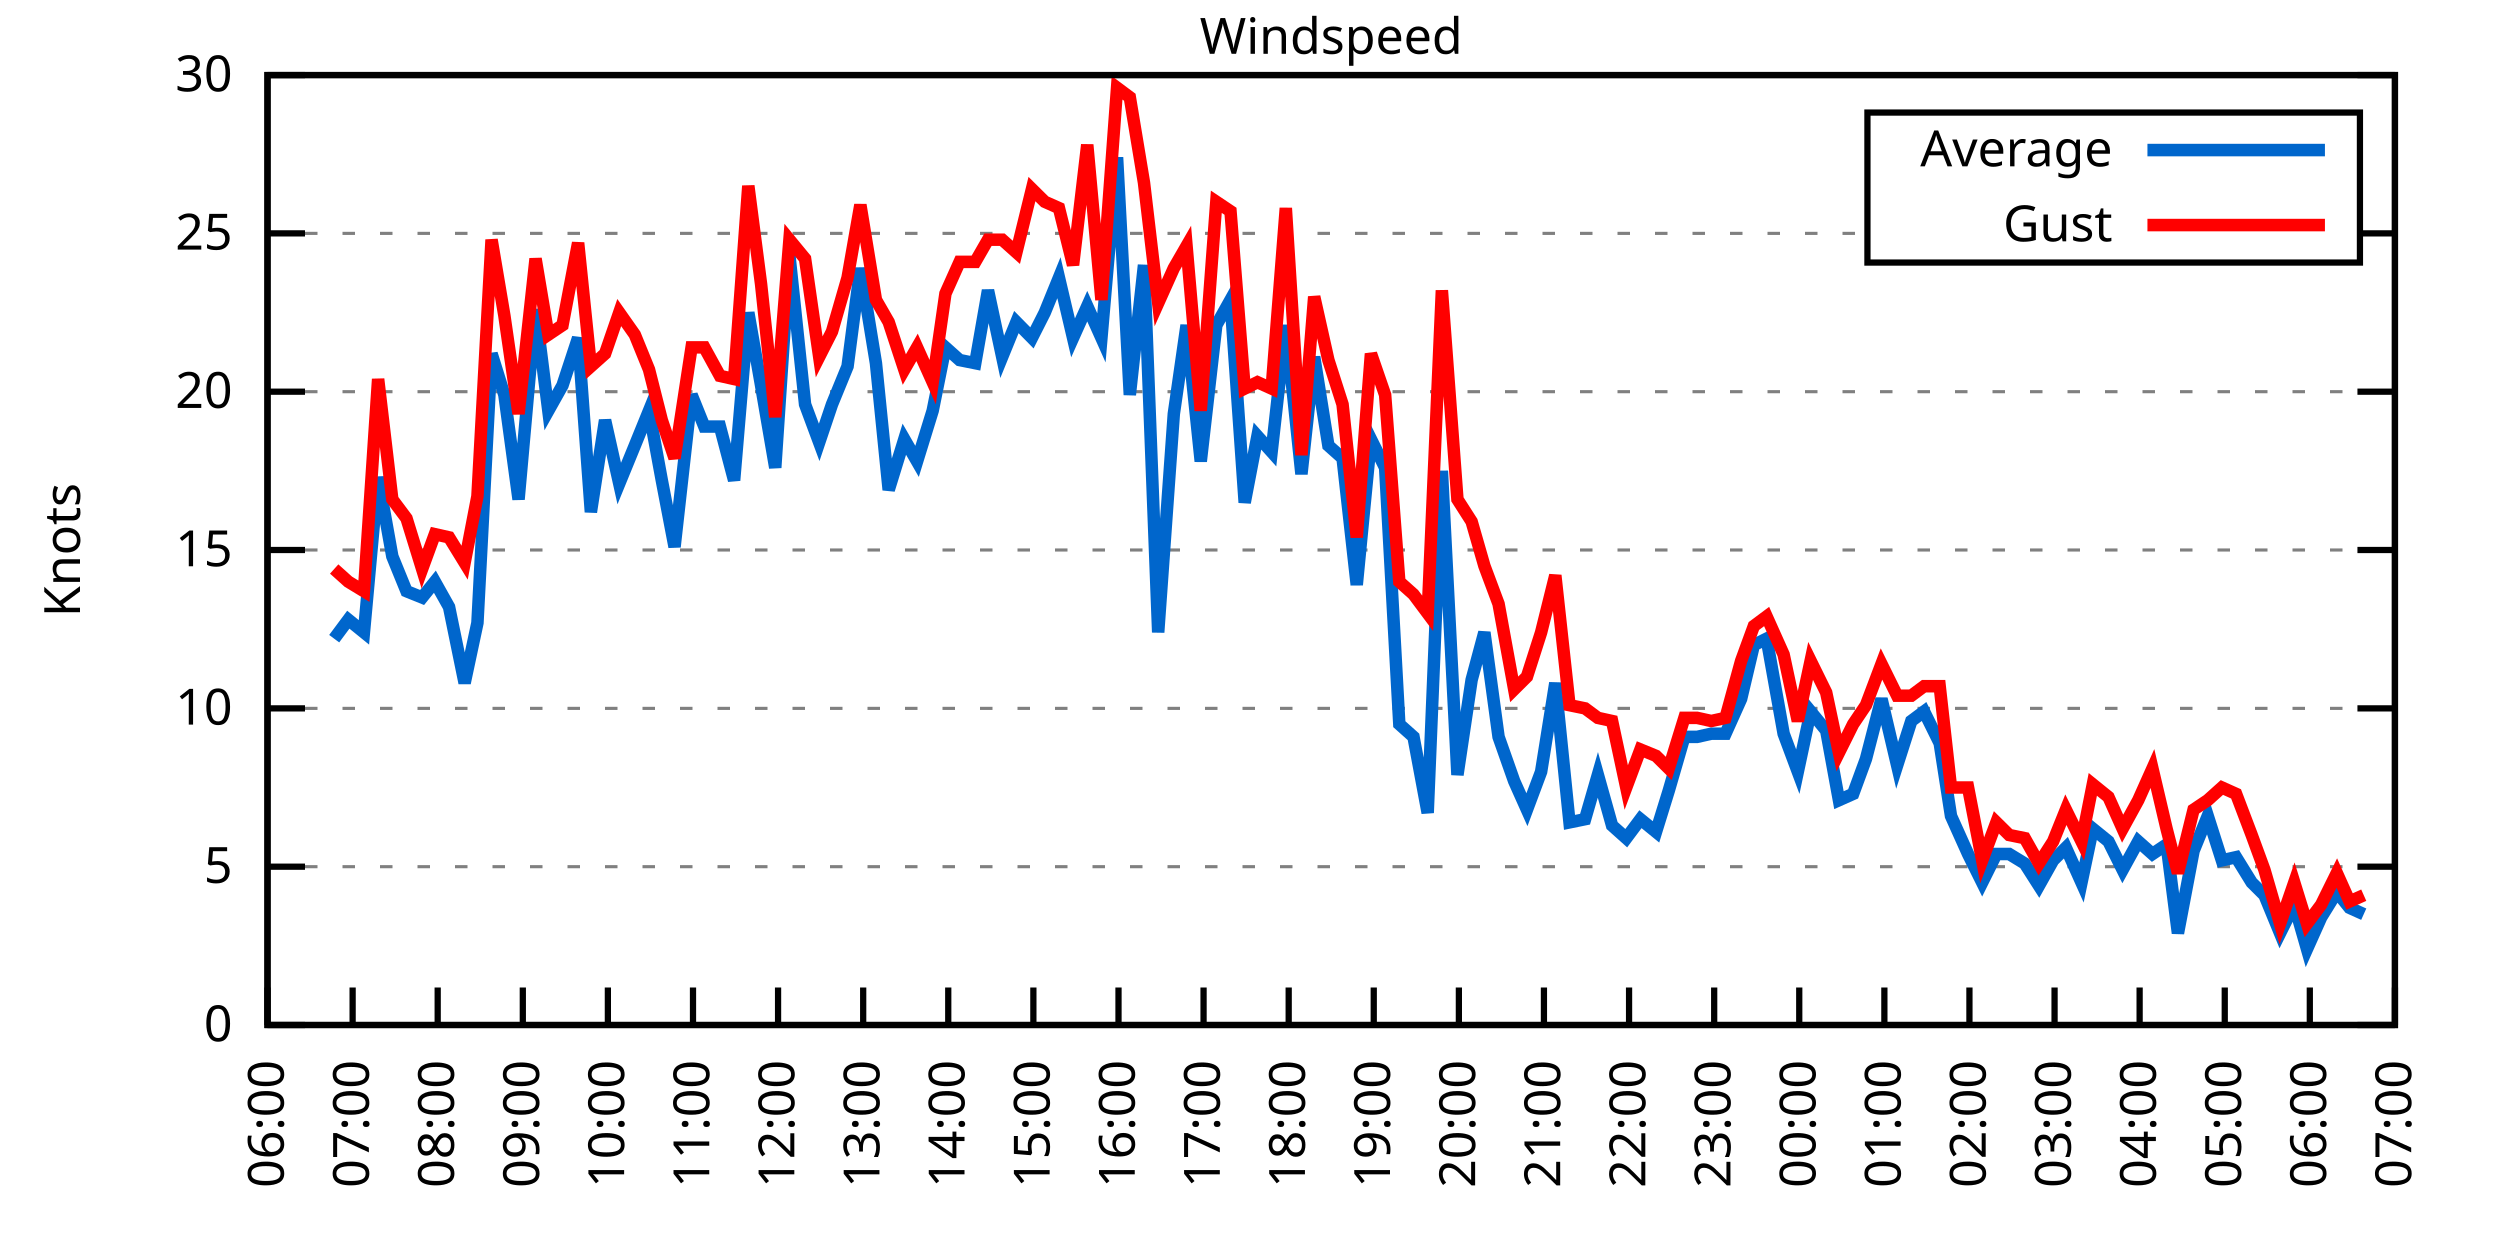
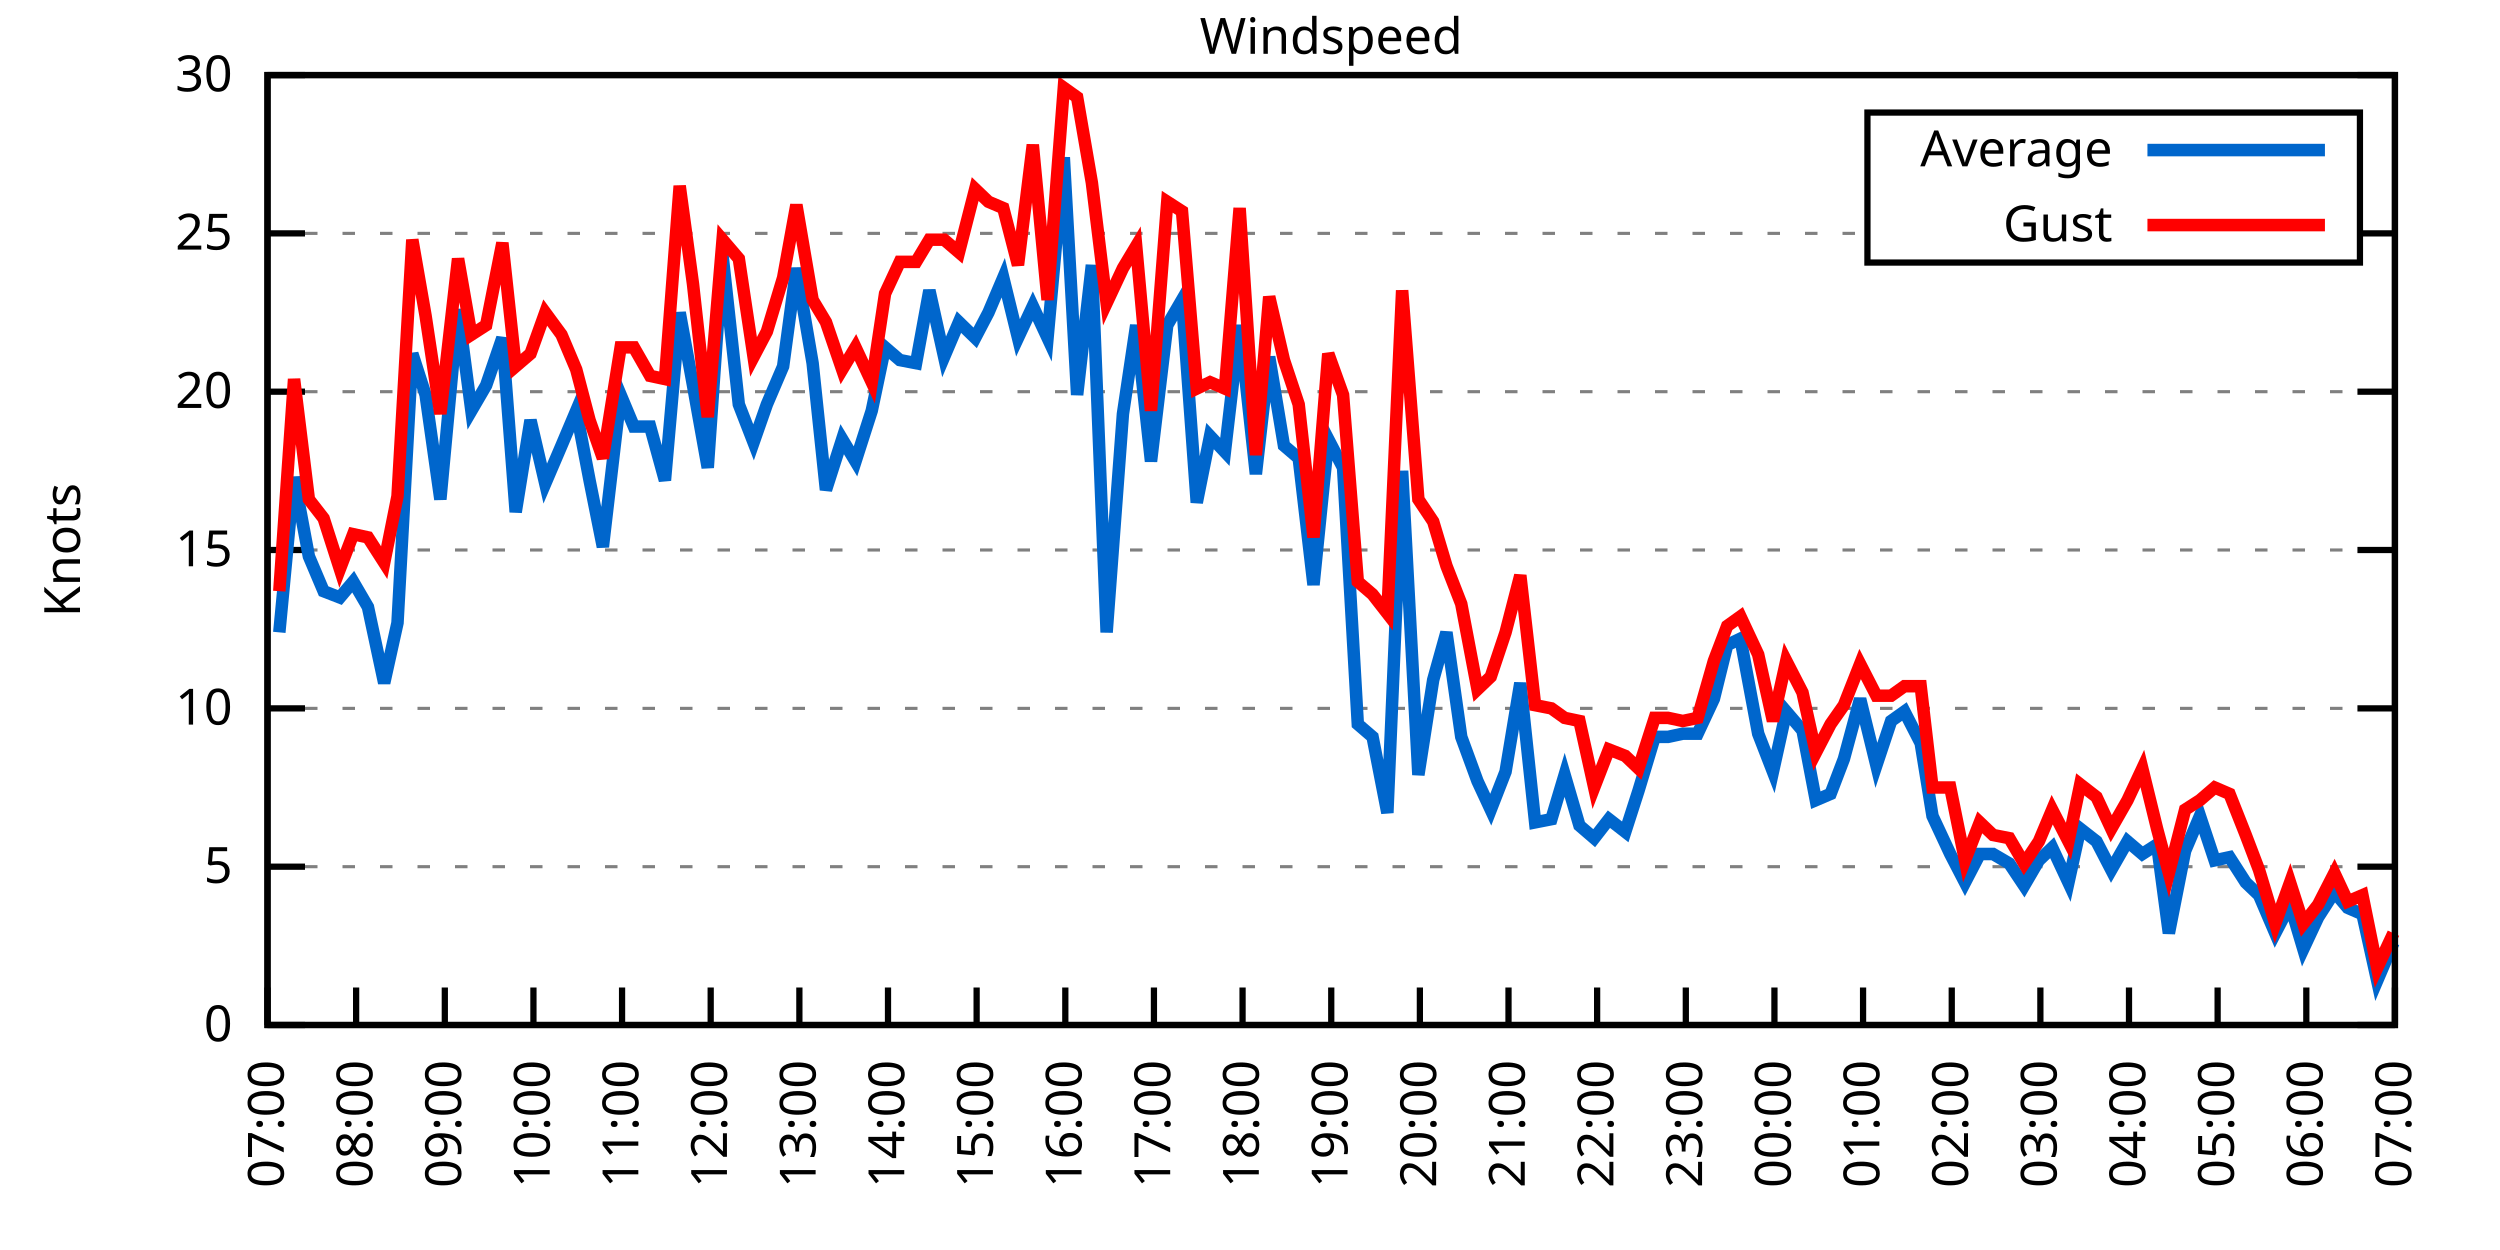
<svg xmlns="http://www.w3.org/2000/svg" xmlns:xlink="http://www.w3.org/1999/xlink" width="400" height="200" viewBox="0 0 400 200">
  <g id="gnuplot_canvas">
    <rect x="0" y="0" width="400" height="200" fill="none" />
    <defs>
      <circle id="gpDot" r="0.5" stroke-width="0.5" stroke="currentColor" />
      <path id="gpPt0" stroke-width="0.333" stroke="currentColor" d="M-1,0 h2 M0,-1 v2" />
      <path id="gpPt1" stroke-width="0.333" stroke="currentColor" d="M-1,-1 L1,1 M1,-1 L-1,1" />
      <path id="gpPt2" stroke-width="0.333" stroke="currentColor" d="M-1,0 L1,0 M0,-1 L0,1 M-1,-1 L1,1 M-1,1 L1,-1" />
      <rect id="gpPt3" stroke-width="0.333" stroke="currentColor" x="-1" y="-1" width="2" height="2" />
      <rect id="gpPt4" stroke-width="0.333" stroke="currentColor" fill="currentColor" x="-1" y="-1" width="2" height="2" />
      <circle id="gpPt5" stroke-width="0.333" stroke="currentColor" cx="0" cy="0" r="1" />
      <use xlink:href="#gpPt5" id="gpPt6" fill="currentColor" stroke="none" />
      <path id="gpPt7" stroke-width="0.333" stroke="currentColor" d="M0,-1.33 L-1.33,0.67 L1.33,0.67 z" />
      <use xlink:href="#gpPt7" id="gpPt8" fill="currentColor" stroke="none" />
      <use xlink:href="#gpPt7" id="gpPt9" stroke="currentColor" transform="rotate(180)" />
      <use xlink:href="#gpPt9" id="gpPt10" fill="currentColor" stroke="none" />
      <use xlink:href="#gpPt3" id="gpPt11" stroke="currentColor" transform="rotate(45)" />
      <use xlink:href="#gpPt11" id="gpPt12" fill="currentColor" stroke="none" />
      <path id="gpPt13" stroke-width="0.333" stroke="currentColor" d="M0,1.330 L1.265,0.411 L0.782,-1.067 L-0.782,-1.076 L-1.265,0.411 z" />
      <use xlink:href="#gpPt13" id="gpPt14" fill="currentColor" stroke="none" />
      <filter id="textbox" filterUnits="objectBoundingBox" x="0" y="0" height="1" width="1">
        <feFlood flood-color="white" flood-opacity="1" result="bgnd" />
        <feComposite in="SourceGraphic" in2="bgnd" operator="atop" />
      </filter>
      <filter id="greybox" filterUnits="objectBoundingBox" x="0" y="0" height="1" width="1">
        <feFlood flood-color="lightgrey" flood-opacity="1" result="grey" />
        <feComposite in="SourceGraphic" in2="grey" operator="atop" />
      </filter>
    </defs>
    <g fill="none" color="white" stroke="currentColor" stroke-width="1.00" stroke-linecap="butt" stroke-linejoin="miter">
</g>
    <g fill="none" color="black" stroke="currentColor" stroke-width="1.00" stroke-linecap="butt" stroke-linejoin="miter">
      <g stroke="none" shape-rendering="crispEdges">
        <polygon fill="rgb(255, 255, 255)" points="42.80,164.00 383.18,164.00 383.18,12.02 42.80,12.02 " />
      </g>
    </g>
    <g fill="none" color="black" stroke="currentColor" stroke-width="1.00" stroke-linecap="butt" stroke-linejoin="miter">
</g>
    <g fill="none" color="black" stroke="black" stroke-width="0.50" stroke-linecap="butt" stroke-linejoin="miter">
</g>
    <g fill="none" color="gray" stroke="currentColor" stroke-width="0.50" stroke-linecap="butt" stroke-linejoin="miter">
      <path stroke="gray" stroke-dasharray="2,4" class="gridline" d="M42.80,164.00 L383.19,164.00  " />
    </g>
    <g fill="none" color="gray" stroke="gray" stroke-width="1.00" stroke-linecap="butt" stroke-linejoin="miter">
</g>
    <g fill="none" color="black" stroke="currentColor" stroke-width="1.00" stroke-linecap="butt" stroke-linejoin="miter">
      <path stroke="black" d="M42.80,164.00 L48.80,164.00 M383.19,164.00 L377.19,164.00  " />
      <g transform="translate(37.20,166.60)" stroke="none" fill="black" font-family="Sans" font-size="8.00" text-anchor="end">
        <text>
          <tspan font-family="Sans"> 0</tspan>
        </text>
      </g>
    </g>
    <g fill="none" color="black" stroke="currentColor" stroke-width="1.00" stroke-linecap="butt" stroke-linejoin="miter">
</g>
    <g fill="none" color="black" stroke="black" stroke-width="0.50" stroke-linecap="butt" stroke-linejoin="miter">
</g>
    <g fill="none" color="gray" stroke="currentColor" stroke-width="0.50" stroke-linecap="butt" stroke-linejoin="miter">
      <path stroke="gray" stroke-dasharray="2,4" class="gridline" d="M42.80,138.67 L383.19,138.67  " />
    </g>
    <g fill="none" color="gray" stroke="gray" stroke-width="1.00" stroke-linecap="butt" stroke-linejoin="miter">
</g>
    <g fill="none" color="black" stroke="currentColor" stroke-width="1.00" stroke-linecap="butt" stroke-linejoin="miter">
      <path stroke="black" d="M42.80,138.67 L48.80,138.67 M383.19,138.67 L377.19,138.67  " />
      <g transform="translate(37.20,141.27)" stroke="none" fill="black" font-family="Sans" font-size="8.00" text-anchor="end">
        <text>
          <tspan font-family="Sans"> 5</tspan>
        </text>
      </g>
    </g>
    <g fill="none" color="black" stroke="currentColor" stroke-width="1.00" stroke-linecap="butt" stroke-linejoin="miter">
</g>
    <g fill="none" color="black" stroke="black" stroke-width="0.50" stroke-linecap="butt" stroke-linejoin="miter">
</g>
    <g fill="none" color="gray" stroke="currentColor" stroke-width="0.50" stroke-linecap="butt" stroke-linejoin="miter">
      <path stroke="gray" stroke-dasharray="2,4" class="gridline" d="M42.80,113.34 L383.19,113.34  " />
    </g>
    <g fill="none" color="gray" stroke="gray" stroke-width="1.00" stroke-linecap="butt" stroke-linejoin="miter">
</g>
    <g fill="none" color="black" stroke="currentColor" stroke-width="1.00" stroke-linecap="butt" stroke-linejoin="miter">
      <path stroke="black" d="M42.80,113.34 L48.80,113.34 M383.19,113.34 L377.19,113.34  " />
      <g transform="translate(37.20,115.94)" stroke="none" fill="black" font-family="Sans" font-size="8.00" text-anchor="end">
        <text>
          <tspan font-family="Sans"> 10</tspan>
        </text>
      </g>
    </g>
    <g fill="none" color="black" stroke="currentColor" stroke-width="1.00" stroke-linecap="butt" stroke-linejoin="miter">
</g>
    <g fill="none" color="black" stroke="black" stroke-width="0.50" stroke-linecap="butt" stroke-linejoin="miter">
</g>
    <g fill="none" color="gray" stroke="currentColor" stroke-width="0.50" stroke-linecap="butt" stroke-linejoin="miter">
      <path stroke="gray" stroke-dasharray="2,4" class="gridline" d="M42.80,88.00 L383.19,88.00  " />
    </g>
    <g fill="none" color="gray" stroke="gray" stroke-width="1.00" stroke-linecap="butt" stroke-linejoin="miter">
</g>
    <g fill="none" color="black" stroke="currentColor" stroke-width="1.00" stroke-linecap="butt" stroke-linejoin="miter">
      <path stroke="black" d="M42.80,88.00 L48.80,88.00 M383.19,88.00 L377.19,88.00  " />
      <g transform="translate(37.20,90.60)" stroke="none" fill="black" font-family="Sans" font-size="8.00" text-anchor="end">
        <text>
          <tspan font-family="Sans"> 15</tspan>
        </text>
      </g>
    </g>
    <g fill="none" color="black" stroke="currentColor" stroke-width="1.00" stroke-linecap="butt" stroke-linejoin="miter">
</g>
    <g fill="none" color="black" stroke="black" stroke-width="0.50" stroke-linecap="butt" stroke-linejoin="miter">
</g>
    <g fill="none" color="gray" stroke="currentColor" stroke-width="0.50" stroke-linecap="butt" stroke-linejoin="miter">
      <path stroke="gray" stroke-dasharray="2,4" class="gridline" d="M42.80,62.67 L383.19,62.67  " />
    </g>
    <g fill="none" color="gray" stroke="gray" stroke-width="1.00" stroke-linecap="butt" stroke-linejoin="miter">
</g>
    <g fill="none" color="black" stroke="currentColor" stroke-width="1.00" stroke-linecap="butt" stroke-linejoin="miter">
      <path stroke="black" d="M42.80,62.67 L48.80,62.67 M383.19,62.67 L377.19,62.67  " />
      <g transform="translate(37.20,65.27)" stroke="none" fill="black" font-family="Sans" font-size="8.00" text-anchor="end">
        <text>
          <tspan font-family="Sans"> 20</tspan>
        </text>
      </g>
    </g>
    <g fill="none" color="black" stroke="currentColor" stroke-width="1.00" stroke-linecap="butt" stroke-linejoin="miter">
</g>
    <g fill="none" color="black" stroke="black" stroke-width="0.50" stroke-linecap="butt" stroke-linejoin="miter">
</g>
    <g fill="none" color="gray" stroke="currentColor" stroke-width="0.50" stroke-linecap="butt" stroke-linejoin="miter">
      <path stroke="gray" stroke-dasharray="2,4" class="gridline" d="M42.80,37.34 L298.79,37.34 M377.59,37.34 L383.19,37.34  " />
    </g>
    <g fill="none" color="gray" stroke="gray" stroke-width="1.00" stroke-linecap="butt" stroke-linejoin="miter">
</g>
    <g fill="none" color="black" stroke="currentColor" stroke-width="1.00" stroke-linecap="butt" stroke-linejoin="miter">
      <path stroke="black" d="M42.80,37.34 L48.80,37.34 M383.19,37.34 L377.19,37.34  " />
      <g transform="translate(37.20,39.94)" stroke="none" fill="black" font-family="Sans" font-size="8.00" text-anchor="end">
        <text>
          <tspan font-family="Sans"> 25</tspan>
        </text>
      </g>
    </g>
    <g fill="none" color="black" stroke="currentColor" stroke-width="1.00" stroke-linecap="butt" stroke-linejoin="miter">
</g>
    <g fill="none" color="black" stroke="black" stroke-width="0.50" stroke-linecap="butt" stroke-linejoin="miter">
</g>
    <g fill="none" color="gray" stroke="currentColor" stroke-width="0.50" stroke-linecap="butt" stroke-linejoin="miter">
      <path stroke="gray" stroke-dasharray="2,4" class="gridline" d="M42.80,12.01 L383.19,12.01  " />
    </g>
    <g fill="none" color="gray" stroke="gray" stroke-width="1.00" stroke-linecap="butt" stroke-linejoin="miter">
</g>
    <g fill="none" color="black" stroke="currentColor" stroke-width="1.00" stroke-linecap="butt" stroke-linejoin="miter">
      <path stroke="black" d="M42.80,12.01 L48.80,12.01 M383.19,12.01 L377.19,12.01  " />
      <g transform="translate(37.20,14.61)" stroke="none" fill="black" font-family="Sans" font-size="8.00" text-anchor="end">
        <text>
          <tspan font-family="Sans"> 30</tspan>
        </text>
      </g>
    </g>
    <g fill="none" color="black" stroke="currentColor" stroke-width="1.00" stroke-linecap="butt" stroke-linejoin="miter">
      <path stroke="black" d="M42.80,164.00 L42.80,158.00  " />
      <g transform="translate(45.40,169.60) rotate(270.00)" stroke="none" fill="black" font-family="Sans" font-size="8.00" text-anchor="end">
        <text>
-           <tspan font-family="Sans">06:00</tspan>
-         </text>
-       </g>
-     </g>
-     <g fill="none" color="black" stroke="currentColor" stroke-width="1.00" stroke-linecap="butt" stroke-linejoin="miter">
-       <path stroke="black" d="M56.42,164.00 L56.42,158.00  " />
-       <g transform="translate(59.02,169.60) rotate(270.00)" stroke="none" fill="black" font-family="Sans" font-size="8.00" text-anchor="end">
-         <text>
          <tspan font-family="Sans">07:00</tspan>
        </text>
      </g>
    </g>
    <g fill="none" color="black" stroke="currentColor" stroke-width="1.00" stroke-linecap="butt" stroke-linejoin="miter">
-       <path stroke="black" d="M70.03,164.00 L70.03,158.00  " />
-       <g transform="translate(72.63,169.60) rotate(270.00)" stroke="none" fill="black" font-family="Sans" font-size="8.00" text-anchor="end">
+       <path stroke="black" d="M56.98,164.00 L56.98,158.00  " />
+       <g transform="translate(59.58,169.60) rotate(270.00)" stroke="none" fill="black" font-family="Sans" font-size="8.00" text-anchor="end">
        <text>
          <tspan font-family="Sans">08:00</tspan>
        </text>
      </g>
    </g>
    <g fill="none" color="black" stroke="currentColor" stroke-width="1.00" stroke-linecap="butt" stroke-linejoin="miter">
-       <path stroke="black" d="M83.65,164.00 L83.65,158.00  " />
-       <g transform="translate(86.25,169.60) rotate(270.00)" stroke="none" fill="black" font-family="Sans" font-size="8.00" text-anchor="end">
+       <path stroke="black" d="M71.17,164.00 L71.17,158.00  " />
+       <g transform="translate(73.77,169.60) rotate(270.00)" stroke="none" fill="black" font-family="Sans" font-size="8.00" text-anchor="end">
        <text>
          <tspan font-family="Sans">09:00</tspan>
        </text>
      </g>
    </g>
    <g fill="none" color="black" stroke="currentColor" stroke-width="1.00" stroke-linecap="butt" stroke-linejoin="miter">
-       <path stroke="black" d="M97.26,164.00 L97.26,158.00  " />
-       <g transform="translate(99.86,169.60) rotate(270.00)" stroke="none" fill="black" font-family="Sans" font-size="8.00" text-anchor="end">
+       <path stroke="black" d="M85.35,164.00 L85.35,158.00  " />
+       <g transform="translate(87.95,169.60) rotate(270.00)" stroke="none" fill="black" font-family="Sans" font-size="8.00" text-anchor="end">
        <text>
          <tspan font-family="Sans">10:00</tspan>
        </text>
      </g>
    </g>
    <g fill="none" color="black" stroke="currentColor" stroke-width="1.00" stroke-linecap="butt" stroke-linejoin="miter">
-       <path stroke="black" d="M110.88,164.00 L110.88,158.00  " />
-       <g transform="translate(113.48,169.60) rotate(270.00)" stroke="none" fill="black" font-family="Sans" font-size="8.00" text-anchor="end">
+       <path stroke="black" d="M99.53,164.00 L99.53,158.00  " />
+       <g transform="translate(102.13,169.60) rotate(270.00)" stroke="none" fill="black" font-family="Sans" font-size="8.00" text-anchor="end">
        <text>
          <tspan font-family="Sans">11:00</tspan>
        </text>
      </g>
    </g>
    <g fill="none" color="black" stroke="currentColor" stroke-width="1.00" stroke-linecap="butt" stroke-linejoin="miter">
-       <path stroke="black" d="M124.49,164.00 L124.49,158.00  " />
-       <g transform="translate(127.09,169.60) rotate(270.00)" stroke="none" fill="black" font-family="Sans" font-size="8.00" text-anchor="end">
+       <path stroke="black" d="M113.71,164.00 L113.71,158.00  " />
+       <g transform="translate(116.31,169.60) rotate(270.00)" stroke="none" fill="black" font-family="Sans" font-size="8.00" text-anchor="end">
        <text>
          <tspan font-family="Sans">12:00</tspan>
        </text>
      </g>
    </g>
    <g fill="none" color="black" stroke="currentColor" stroke-width="1.00" stroke-linecap="butt" stroke-linejoin="miter">
-       <path stroke="black" d="M138.11,164.00 L138.11,158.00  " />
-       <g transform="translate(140.71,169.60) rotate(270.00)" stroke="none" fill="black" font-family="Sans" font-size="8.00" text-anchor="end">
+       <path stroke="black" d="M127.90,164.00 L127.90,158.00  " />
+       <g transform="translate(130.50,169.60) rotate(270.00)" stroke="none" fill="black" font-family="Sans" font-size="8.00" text-anchor="end">
        <text>
          <tspan font-family="Sans">13:00</tspan>
        </text>
      </g>
    </g>
    <g fill="none" color="black" stroke="currentColor" stroke-width="1.00" stroke-linecap="butt" stroke-linejoin="miter">
-       <path stroke="black" d="M151.72,164.00 L151.72,158.00  " />
-       <g transform="translate(154.32,169.60) rotate(270.00)" stroke="none" fill="black" font-family="Sans" font-size="8.00" text-anchor="end">
+       <path stroke="black" d="M142.08,164.00 L142.08,158.00  " />
+       <g transform="translate(144.68,169.60) rotate(270.00)" stroke="none" fill="black" font-family="Sans" font-size="8.00" text-anchor="end">
        <text>
          <tspan font-family="Sans">14:00</tspan>
        </text>
      </g>
    </g>
    <g fill="none" color="black" stroke="currentColor" stroke-width="1.00" stroke-linecap="butt" stroke-linejoin="miter">
-       <path stroke="black" d="M165.34,164.00 L165.34,158.00  " />
-       <g transform="translate(167.94,169.60) rotate(270.00)" stroke="none" fill="black" font-family="Sans" font-size="8.00" text-anchor="end">
+       <path stroke="black" d="M156.26,164.00 L156.26,158.00  " />
+       <g transform="translate(158.86,169.60) rotate(270.00)" stroke="none" fill="black" font-family="Sans" font-size="8.00" text-anchor="end">
        <text>
          <tspan font-family="Sans">15:00</tspan>
        </text>
      </g>
    </g>
    <g fill="none" color="black" stroke="currentColor" stroke-width="1.00" stroke-linecap="butt" stroke-linejoin="miter">
-       <path stroke="black" d="M178.96,164.00 L178.96,158.00  " />
-       <g transform="translate(181.56,169.60) rotate(270.00)" stroke="none" fill="black" font-family="Sans" font-size="8.00" text-anchor="end">
+       <path stroke="black" d="M170.45,164.00 L170.45,158.00  " />
+       <g transform="translate(173.05,169.60) rotate(270.00)" stroke="none" fill="black" font-family="Sans" font-size="8.00" text-anchor="end">
        <text>
          <tspan font-family="Sans">16:00</tspan>
        </text>
      </g>
    </g>
    <g fill="none" color="black" stroke="currentColor" stroke-width="1.00" stroke-linecap="butt" stroke-linejoin="miter">
-       <path stroke="black" d="M192.57,164.00 L192.57,158.00  " />
-       <g transform="translate(195.17,169.60) rotate(270.00)" stroke="none" fill="black" font-family="Sans" font-size="8.00" text-anchor="end">
+       <path stroke="black" d="M184.63,164.00 L184.63,158.00  " />
+       <g transform="translate(187.23,169.60) rotate(270.00)" stroke="none" fill="black" font-family="Sans" font-size="8.00" text-anchor="end">
        <text>
          <tspan font-family="Sans">17:00</tspan>
        </text>
      </g>
    </g>
    <g fill="none" color="black" stroke="currentColor" stroke-width="1.00" stroke-linecap="butt" stroke-linejoin="miter">
-       <path stroke="black" d="M206.19,164.00 L206.19,158.00  " />
-       <g transform="translate(208.79,169.60) rotate(270.00)" stroke="none" fill="black" font-family="Sans" font-size="8.00" text-anchor="end">
+       <path stroke="black" d="M198.81,164.00 L198.81,158.00  " />
+       <g transform="translate(201.41,169.60) rotate(270.00)" stroke="none" fill="black" font-family="Sans" font-size="8.00" text-anchor="end">
        <text>
          <tspan font-family="Sans">18:00</tspan>
        </text>
      </g>
    </g>
    <g fill="none" color="black" stroke="currentColor" stroke-width="1.00" stroke-linecap="butt" stroke-linejoin="miter">
-       <path stroke="black" d="M219.80,164.00 L219.80,158.00  " />
-       <g transform="translate(222.40,169.60) rotate(270.00)" stroke="none" fill="black" font-family="Sans" font-size="8.00" text-anchor="end">
+       <path stroke="black" d="M213.00,164.00 L213.00,158.00  " />
+       <g transform="translate(215.60,169.60) rotate(270.00)" stroke="none" fill="black" font-family="Sans" font-size="8.00" text-anchor="end">
        <text>
          <tspan font-family="Sans">19:00</tspan>
        </text>
      </g>
    </g>
    <g fill="none" color="black" stroke="currentColor" stroke-width="1.00" stroke-linecap="butt" stroke-linejoin="miter">
-       <path stroke="black" d="M233.42,164.00 L233.42,158.00  " />
-       <g transform="translate(236.02,169.60) rotate(270.00)" stroke="none" fill="black" font-family="Sans" font-size="8.00" text-anchor="end">
+       <path stroke="black" d="M227.18,164.00 L227.18,158.00  " />
+       <g transform="translate(229.78,169.60) rotate(270.00)" stroke="none" fill="black" font-family="Sans" font-size="8.00" text-anchor="end">
        <text>
          <tspan font-family="Sans">20:00</tspan>
        </text>
      </g>
    </g>
    <g fill="none" color="black" stroke="currentColor" stroke-width="1.00" stroke-linecap="butt" stroke-linejoin="miter">
-       <path stroke="black" d="M247.03,164.00 L247.03,158.00  " />
-       <g transform="translate(249.63,169.60) rotate(270.00)" stroke="none" fill="black" font-family="Sans" font-size="8.00" text-anchor="end">
+       <path stroke="black" d="M241.36,164.00 L241.36,158.00  " />
+       <g transform="translate(243.96,169.60) rotate(270.00)" stroke="none" fill="black" font-family="Sans" font-size="8.00" text-anchor="end">
        <text>
          <tspan font-family="Sans">21:00</tspan>
        </text>
      </g>
    </g>
    <g fill="none" color="black" stroke="currentColor" stroke-width="1.00" stroke-linecap="butt" stroke-linejoin="miter">
-       <path stroke="black" d="M260.65,164.00 L260.65,158.00  " />
-       <g transform="translate(263.25,169.60) rotate(270.00)" stroke="none" fill="black" font-family="Sans" font-size="8.00" text-anchor="end">
+       <path stroke="black" d="M255.54,164.00 L255.54,158.00  " />
+       <g transform="translate(258.14,169.60) rotate(270.00)" stroke="none" fill="black" font-family="Sans" font-size="8.00" text-anchor="end">
        <text>
          <tspan font-family="Sans">22:00</tspan>
        </text>
      </g>
    </g>
    <g fill="none" color="black" stroke="currentColor" stroke-width="1.00" stroke-linecap="butt" stroke-linejoin="miter">
-       <path stroke="black" d="M274.27,164.00 L274.27,158.00  " />
-       <g transform="translate(276.87,169.60) rotate(270.00)" stroke="none" fill="black" font-family="Sans" font-size="8.00" text-anchor="end">
+       <path stroke="black" d="M269.73,164.00 L269.73,158.00  " />
+       <g transform="translate(272.33,169.60) rotate(270.00)" stroke="none" fill="black" font-family="Sans" font-size="8.00" text-anchor="end">
        <text>
          <tspan font-family="Sans">23:00</tspan>
        </text>
      </g>
    </g>
    <g fill="none" color="black" stroke="currentColor" stroke-width="1.00" stroke-linecap="butt" stroke-linejoin="miter">
-       <path stroke="black" d="M287.88,164.00 L287.88,158.00  " />
-       <g transform="translate(290.48,169.60) rotate(270.00)" stroke="none" fill="black" font-family="Sans" font-size="8.00" text-anchor="end">
+       <path stroke="black" d="M283.91,164.00 L283.91,158.00  " />
+       <g transform="translate(286.51,169.60) rotate(270.00)" stroke="none" fill="black" font-family="Sans" font-size="8.00" text-anchor="end">
        <text>
          <tspan font-family="Sans">00:00</tspan>
        </text>
      </g>
    </g>
    <g fill="none" color="black" stroke="currentColor" stroke-width="1.00" stroke-linecap="butt" stroke-linejoin="miter">
-       <path stroke="black" d="M301.50,164.00 L301.50,158.00  " />
-       <g transform="translate(304.10,169.60) rotate(270.00)" stroke="none" fill="black" font-family="Sans" font-size="8.00" text-anchor="end">
+       <path stroke="black" d="M298.09,164.00 L298.09,158.00  " />
+       <g transform="translate(300.69,169.60) rotate(270.00)" stroke="none" fill="black" font-family="Sans" font-size="8.00" text-anchor="end">
        <text>
          <tspan font-family="Sans">01:00</tspan>
        </text>
      </g>
    </g>
    <g fill="none" color="black" stroke="currentColor" stroke-width="1.00" stroke-linecap="butt" stroke-linejoin="miter">
-       <path stroke="black" d="M315.11,164.00 L315.11,158.00  " />
-       <g transform="translate(317.71,169.60) rotate(270.00)" stroke="none" fill="black" font-family="Sans" font-size="8.00" text-anchor="end">
+       <path stroke="black" d="M312.28,164.00 L312.28,158.00  " />
+       <g transform="translate(314.88,169.60) rotate(270.00)" stroke="none" fill="black" font-family="Sans" font-size="8.00" text-anchor="end">
        <text>
          <tspan font-family="Sans">02:00</tspan>
        </text>
      </g>
    </g>
    <g fill="none" color="black" stroke="currentColor" stroke-width="1.00" stroke-linecap="butt" stroke-linejoin="miter">
-       <path stroke="black" d="M328.73,164.00 L328.73,158.00  " />
-       <g transform="translate(331.33,169.60) rotate(270.00)" stroke="none" fill="black" font-family="Sans" font-size="8.00" text-anchor="end">
+       <path stroke="black" d="M326.46,164.00 L326.46,158.00  " />
+       <g transform="translate(329.06,169.60) rotate(270.00)" stroke="none" fill="black" font-family="Sans" font-size="8.00" text-anchor="end">
        <text>
          <tspan font-family="Sans">03:00</tspan>
        </text>
      </g>
    </g>
    <g fill="none" color="black" stroke="currentColor" stroke-width="1.00" stroke-linecap="butt" stroke-linejoin="miter">
-       <path stroke="black" d="M342.34,164.00 L342.34,158.00  " />
-       <g transform="translate(344.94,169.60) rotate(270.00)" stroke="none" fill="black" font-family="Sans" font-size="8.00" text-anchor="end">
+       <path stroke="black" d="M340.64,164.00 L340.64,158.00  " />
+       <g transform="translate(343.24,169.60) rotate(270.00)" stroke="none" fill="black" font-family="Sans" font-size="8.00" text-anchor="end">
        <text>
          <tspan font-family="Sans">04:00</tspan>
        </text>
      </g>
    </g>
    <g fill="none" color="black" stroke="currentColor" stroke-width="1.00" stroke-linecap="butt" stroke-linejoin="miter">
-       <path stroke="black" d="M355.96,164.00 L355.96,158.00  " />
-       <g transform="translate(358.56,169.60) rotate(270.00)" stroke="none" fill="black" font-family="Sans" font-size="8.00" text-anchor="end">
+       <path stroke="black" d="M354.82,164.00 L354.82,158.00  " />
+       <g transform="translate(357.42,169.60) rotate(270.00)" stroke="none" fill="black" font-family="Sans" font-size="8.00" text-anchor="end">
        <text>
          <tspan font-family="Sans">05:00</tspan>
        </text>
      </g>
    </g>
    <g fill="none" color="black" stroke="currentColor" stroke-width="1.00" stroke-linecap="butt" stroke-linejoin="miter">
-       <path stroke="black" d="M369.57,164.00 L369.57,158.00  " />
-       <g transform="translate(372.17,169.60) rotate(270.00)" stroke="none" fill="black" font-family="Sans" font-size="8.00" text-anchor="end">
+       <path stroke="black" d="M369.01,164.00 L369.01,158.00  " />
+       <g transform="translate(371.61,169.60) rotate(270.00)" stroke="none" fill="black" font-family="Sans" font-size="8.00" text-anchor="end">
        <text>
          <tspan font-family="Sans">06:00</tspan>
        </text>
      </g>
    </g>
    <g fill="none" color="black" stroke="currentColor" stroke-width="1.00" stroke-linecap="butt" stroke-linejoin="miter">
      <path stroke="black" d="M383.19,164.00 L383.19,158.00  " />
      <g transform="translate(385.79,169.60) rotate(270.00)" stroke="none" fill="black" font-family="Sans" font-size="8.00" text-anchor="end">
        <text>
          <tspan font-family="Sans">07:00</tspan>
        </text>
      </g>
    </g>
    <g fill="none" color="black" stroke="currentColor" stroke-width="1.00" stroke-linecap="butt" stroke-linejoin="miter">
</g>
    <g fill="none" color="black" stroke="currentColor" stroke-width="1.00" stroke-linecap="butt" stroke-linejoin="miter">
      <path stroke="black" d="M42.80,12.01 L42.80,164.00 L383.19,164.00 L383.19,12.01 L42.80,12.01 Z  " />
    </g>
    <g fill="none" color="black" stroke="currentColor" stroke-width="1.00" stroke-linecap="butt" stroke-linejoin="miter">
</g>
    <g fill="none" color="black" stroke="currentColor" stroke-width="1.00" stroke-linecap="butt" stroke-linejoin="miter">
      <path stroke="black" d="M298.79,42.01 L298.79,18.01 L377.59,18.01 L377.59,42.01 L298.79,42.01 Z  " />
    </g>
    <g id="Windspeed_plot_1">
      <g fill="none" color="white" stroke="black" stroke-width="2.00" stroke-linecap="butt" stroke-linejoin="miter">
</g>
      <g fill="none" color="black" stroke="currentColor" stroke-width="2.00" stroke-linecap="butt" stroke-linejoin="miter">
        <g transform="translate(337.99,26.61)" stroke="none" fill="black" font-family="Sans" font-size="8.00" text-anchor="end">
          <text>
            <tspan font-family="Sans">Average</tspan>
          </text>
        </g>
      </g>
      <g fill="none" color="black" stroke="currentColor" stroke-width="2.00" stroke-linecap="butt" stroke-linejoin="miter">
-         <path stroke="rgb(  0, 102, 204)" d="M343.59,24.01 L371.99,24.01 M53.47,102.19 L55.73,99.15 L58.23,101.18 L60.50,76.35 L62.77,89.02 L65.04,94.59   L67.54,95.60 L69.58,93.07 L71.85,97.12 L74.34,109.28 L76.39,99.66 L78.65,56.59 L80.70,63.18 L82.97,79.90   L85.69,49.50 L87.73,65.71 L90.00,61.66 L92.50,54.06 L94.54,81.93 L96.81,67.23 L99.08,77.37 L101.57,71.29   L103.84,65.71 L105.89,76.86 L107.93,87.50 L110.65,63.18 L112.69,68.25 L115.19,68.25 L117.46,76.86 L119.73,50.01   L121.77,61.66 L124.04,74.83 L126.31,40.89 L128.81,64.70 L131.07,70.78 L133.12,64.70 L135.61,58.62 L137.66,42.91   L140.15,58.11 L142.19,78.38 L144.69,70.27 L146.73,73.82 L149.23,65.71 L151.27,55.58 L153.54,57.61 L156.04,58.11   L158.08,46.46 L160.35,57.10 L162.62,51.53 L165.11,54.06 L167.16,50.01 L169.43,44.43 L171.69,54.06 L173.96,48.99   L176.23,54.06 L178.73,25.18 L180.77,63.18 L183.04,42.41 L185.31,101.18 L187.81,66.22 L189.85,52.03 L192.12,73.82   L194.61,52.03 L196.88,47.98 L199.15,80.41 L201.19,69.77 L203.46,72.30 L205.73,52.03 L208.23,75.85 L210.27,57.10   L212.54,71.29 L214.81,73.31 L217.08,93.58 L219.35,70.27 L221.62,74.83 L223.89,115.87 L226.16,117.90 L228.43,130.06   L230.70,75.34 L233.19,123.98 L235.46,108.78 L237.50,101.18 L239.77,117.90 L242.27,124.99 L244.31,129.55 L246.58,123.47   L248.85,109.28 L251.12,131.58 L253.61,131.07 L255.66,123.98 L257.93,132.08 L260.20,134.11 L262.47,131.07 L264.96,133.10   L267.00,126.51 L269.50,117.90 L271.54,117.90 L273.81,117.39 L276.08,117.39 L278.58,111.82 L280.62,103.20 L282.66,102.19   L285.38,117.39 L287.65,123.47 L289.70,113.84 L292.19,116.88 L294.23,128.03 L296.50,127.02 L298.55,121.44 L301.04,111.82   L303.54,122.46 L305.81,115.36 L307.85,113.84 L310.35,118.91 L312.16,130.56 L314.89,136.64 L317.15,141.20 L319.42,136.64   L321.47,136.64 L323.96,138.16 L326.23,141.71 L328.50,137.66 L330.54,135.63 L333.04,141.20 L334.85,132.59 L337.35,134.62   L339.62,139.17 L342.12,134.62 L344.39,136.64 L346.65,135.12 L348.47,149.31 L350.97,136.14 L353.24,130.56 L355.50,137.66   L357.77,137.15 L360.27,141.20 L362.31,143.23 L364.81,149.31 L367.08,144.75 L369.12,151.84 L371.39,146.77 L373.89,142.72   L375.93,145.25 L378.20,146.27  " />
+         <path stroke="rgb(  0, 102, 204)" d="M343.59,24.01 L371.99,24.01 M44.69,101.18 L47.05,76.35 L49.42,89.02 L51.78,94.59 L54.38,95.60 L56.51,93.07   L58.87,97.12 L61.47,109.28 L63.60,99.66 L65.97,56.59 L68.09,63.18 L70.46,79.90 L73.29,49.50 L75.42,65.71   L77.78,61.66 L80.38,54.06 L82.51,81.93 L84.88,67.23 L87.24,77.37 L89.84,71.29 L92.20,65.71 L94.33,76.86   L96.46,87.50 L99.30,63.18 L101.42,68.25 L104.02,68.25 L106.39,76.86 L108.75,50.01 L110.88,61.66 L113.24,74.83   L115.61,40.89 L118.21,64.70 L120.57,70.78 L122.70,64.70 L125.30,58.62 L127.42,42.91 L130.02,58.11 L132.15,78.38   L134.75,70.27 L136.88,73.82 L139.48,65.71 L141.61,55.58 L143.97,57.61 L146.57,58.11 L148.70,46.46 L151.06,57.10   L153.43,51.53 L156.03,54.06 L158.15,50.01 L160.52,44.43 L162.88,54.06 L165.25,48.99 L167.61,54.06 L170.21,25.18   L172.34,63.18 L174.70,42.41 L177.06,101.18 L179.67,66.22 L181.79,52.03 L184.16,73.82 L186.76,52.03 L189.12,47.98   L191.48,80.41 L193.61,69.77 L195.98,72.30 L198.34,52.03 L200.94,75.85 L203.07,57.10 L205.43,71.29 L207.79,73.31   L210.16,93.58 L212.52,70.27 L214.89,74.83 L217.25,115.87 L219.61,117.90 L221.98,130.06 L224.34,75.34 L226.94,123.98   L229.31,108.78 L231.43,101.18 L233.80,117.90 L236.40,124.99 L238.52,129.55 L240.89,123.47 L243.25,109.28 L245.62,131.58   L248.22,131.07 L250.34,123.98 L252.71,132.08 L255.07,134.11 L257.43,131.07 L260.04,133.10 L262.16,126.51 L264.76,117.90   L266.89,117.90 L269.25,117.39 L271.62,117.39 L274.22,111.82 L276.35,103.20 L278.47,102.19 L281.31,117.39 L283.67,123.47   L285.80,113.84 L288.40,116.88 L290.53,128.03 L292.89,127.02 L295.02,121.44 L297.62,111.82 L300.22,122.46 L302.58,115.36   L304.71,113.84 L307.31,118.91 L309.20,130.56 L312.04,136.64 L314.40,141.20 L316.77,136.64 L318.89,136.64 L321.49,138.16   L323.86,141.71 L326.22,137.66 L328.35,135.63 L330.95,141.20 L332.84,132.59 L335.44,134.62 L337.80,139.17 L340.40,134.62   L342.77,136.64 L345.13,135.12 L347.02,149.31 L349.62,136.14 L351.99,130.56 L354.35,137.66 L356.72,137.15 L359.32,141.20   L361.44,143.23 L364.04,149.31 L366.41,144.75 L368.53,151.84 L370.90,146.77 L373.50,142.72 L375.63,145.25 L377.99,146.27   L380.35,156.91 L382.95,150.83  " />
      </g>
    </g>
    <g id="Windspeed_plot_2">
      <g fill="none" color="black" stroke="currentColor" stroke-width="2.00" stroke-linecap="butt" stroke-linejoin="miter">
        <g transform="translate(337.99,38.61)" stroke="none" fill="black" font-family="Sans" font-size="8.00" text-anchor="end">
          <text>
            <tspan font-family="Sans">Gust</tspan>
          </text>
        </g>
      </g>
      <g fill="none" color="black" stroke="currentColor" stroke-width="2.00" stroke-linecap="butt" stroke-linejoin="miter">
-         <path stroke="rgb(255,   0,   0)" d="M343.59,36.01 L371.99,36.01 M53.47,91.04 L55.73,93.07 L58.23,94.59 L60.50,60.65 L62.77,79.90 L65.04,82.94   L67.54,91.04 L69.58,85.47 L71.85,85.98 L74.34,90.03 L76.39,79.39 L78.65,38.35 L80.70,50.51 L82.97,66.22   L85.69,41.39 L87.73,53.55 L90.00,52.03 L92.50,38.86 L94.54,58.62 L96.81,56.59 L99.08,50.01 L101.57,53.55   L103.84,59.13 L105.89,67.23 L107.93,73.31 L110.65,55.58 L112.69,55.58 L115.19,60.14 L117.46,60.65 L119.73,29.74   L121.77,45.45 L124.04,66.73 L126.31,38.35 L128.81,41.39 L131.07,57.10 L133.12,53.05 L135.61,44.43 L137.66,32.78   L140.15,47.98 L142.19,51.53 L144.69,59.13 L146.73,55.58 L149.23,61.15 L151.27,46.97 L153.54,41.90 L156.04,41.90   L158.08,38.35 L160.35,38.35 L162.62,40.38 L165.11,30.25 L167.16,32.28 L169.43,33.29 L171.69,42.41 L173.96,23.16   L176.23,47.98 L178.73,14.04 L180.77,15.56 L183.04,29.24 L185.31,48.49 L187.81,42.91 L189.85,39.37 L192.12,65.71   L194.61,32.28 L196.88,33.80 L199.15,62.17 L201.19,61.15 L203.46,62.17 L205.73,33.29 L208.23,72.81 L210.27,47.47   L212.54,57.61 L214.81,64.70 L217.08,85.98 L219.35,56.59 L221.62,63.18 L223.89,93.07 L226.16,95.10 L228.43,98.14   L230.70,46.46 L233.19,79.90 L235.46,83.45 L237.50,90.54 L239.77,96.62 L242.27,110.30 L244.31,108.27 L246.58,101.18   L248.85,92.06 L251.12,112.83 L253.61,113.34 L255.66,114.86 L257.93,115.36 L260.20,126.00 L262.47,119.92 L264.96,120.94   L267.00,122.96 L269.50,114.86 L271.54,114.86 L273.81,115.36 L276.08,114.86 L278.58,105.74 L280.62,100.16 L282.66,98.64   L285.38,104.72 L287.65,115.36 L289.70,105.74 L292.19,110.80 L294.23,120.43 L296.50,115.87 L298.55,112.83 L301.04,106.24   L303.54,111.31 L305.81,111.31 L307.85,109.79 L310.35,109.79 L312.16,126.00 L314.89,126.00 L317.15,137.66 L319.42,131.58   L321.47,133.60 L323.96,134.11 L326.23,138.16 L328.50,134.62 L330.54,129.55 L333.04,134.62 L334.85,125.50 L337.35,127.52   L339.62,132.59 L342.12,128.03 L344.39,122.96 L346.65,132.59 L348.47,139.68 L350.97,129.55 L353.24,128.03 L355.50,126.00   L357.77,127.02 L360.27,133.60 L362.31,139.17 L364.81,147.79 L367.08,141.20 L369.12,147.79 L371.39,144.75 L373.89,139.68   L375.93,144.24 L378.20,143.23  " />
+         <path stroke="rgb(255,   0,   0)" d="M343.59,36.01 L371.99,36.01 M44.69,94.59 L47.05,60.65 L49.42,79.90 L51.78,82.94 L54.38,91.04 L56.51,85.47   L58.87,85.98 L61.47,90.03 L63.60,79.39 L65.97,38.35 L68.09,50.51 L70.46,66.22 L73.29,41.39 L75.42,53.55   L77.78,52.03 L80.38,38.86 L82.51,58.62 L84.88,56.59 L87.24,50.01 L89.84,53.55 L92.20,59.13 L94.33,67.23   L96.46,73.31 L99.30,55.58 L101.42,55.58 L104.02,60.14 L106.39,60.65 L108.75,29.74 L110.88,45.45 L113.24,66.73   L115.61,38.35 L118.21,41.39 L120.57,57.10 L122.70,53.05 L125.30,44.43 L127.42,32.78 L130.02,47.98 L132.15,51.53   L134.75,59.13 L136.88,55.58 L139.48,61.15 L141.61,46.97 L143.97,41.90 L146.57,41.90 L148.70,38.35 L151.06,38.35   L153.43,40.38 L156.03,30.25 L158.15,32.28 L160.52,33.29 L162.88,42.41 L165.25,23.16 L167.61,47.98 L170.21,14.04   L172.34,15.56 L174.70,29.24 L177.06,48.49 L179.67,42.91 L181.79,39.37 L184.16,65.71 L186.76,32.28 L189.12,33.80   L191.48,62.17 L193.61,61.15 L195.98,62.17 L198.34,33.29 L200.94,72.81 L203.07,47.47 L205.43,57.61 L207.79,64.70   L210.16,85.98 L212.52,56.59 L214.89,63.18 L217.25,93.07 L219.61,95.10 L221.98,98.14 L224.34,46.46 L226.94,79.90   L229.31,83.45 L231.43,90.54 L233.80,96.62 L236.40,110.30 L238.52,108.27 L240.89,101.18 L243.25,92.06 L245.62,112.83   L248.22,113.34 L250.34,114.86 L252.71,115.36 L255.07,126.00 L257.43,119.92 L260.04,120.94 L262.16,122.96 L264.76,114.86   L266.89,114.86 L269.25,115.36 L271.62,114.86 L274.22,105.74 L276.35,100.16 L278.47,98.64 L281.31,104.72 L283.67,115.36   L285.80,105.74 L288.40,110.80 L290.53,120.43 L292.89,115.87 L295.02,112.83 L297.62,106.24 L300.22,111.31 L302.58,111.31   L304.71,109.79 L307.31,109.79 L309.20,126.00 L312.04,126.00 L314.40,137.66 L316.77,131.58 L318.89,133.60 L321.49,134.11   L323.86,138.16 L326.22,134.62 L328.35,129.55 L330.95,134.62 L332.84,125.50 L335.44,127.52 L337.80,132.59 L340.40,128.03   L342.77,122.96 L345.13,132.59 L347.02,139.68 L349.62,129.55 L351.99,128.03 L354.35,126.00 L356.72,127.02 L359.32,133.60   L361.44,139.17 L364.04,147.79 L366.41,141.20 L368.53,147.79 L370.90,144.75 L373.50,139.68 L375.63,144.24 L377.99,143.23   L380.35,154.88 L382.95,149.31  " />
      </g>
    </g>
    <g fill="none" color="black" stroke="currentColor" stroke-width="2.00" stroke-linecap="butt" stroke-linejoin="miter">
</g>
    <g fill="none" color="black" stroke="black" stroke-width="1.00" stroke-linecap="butt" stroke-linejoin="miter">
</g>
    <g fill="none" color="black" stroke="currentColor" stroke-width="1.00" stroke-linecap="butt" stroke-linejoin="miter">
      <path stroke="black" d="M42.80,12.01 L42.80,164.00 L383.19,164.00 L383.19,12.01 L42.80,12.01 Z  " />
      <g transform="translate(12.80,88.01) rotate(270.00)" stroke="none" fill="black" font-family="Sans" font-size="8.00" text-anchor="middle">
        <text>
          <tspan font-family="Sans">Knots</tspan>
        </text>
      </g>
    </g>
    <g fill="none" color="black" stroke="currentColor" stroke-width="1.00" stroke-linecap="butt" stroke-linejoin="miter">
</g>
    <g fill="none" color="black" stroke="currentColor" stroke-width="1.00" stroke-linecap="butt" stroke-linejoin="miter">
      <g transform="translate(212.99,8.61)" stroke="none" fill="black" font-family="Sans" font-size="8.00" text-anchor="middle">
        <text>
          <tspan font-family="Sans">Windspeed</tspan>
        </text>
      </g>
    </g>
    <g fill="none" color="black" stroke="currentColor" stroke-width="1.00" stroke-linecap="butt" stroke-linejoin="miter">
</g>
  </g>
</svg>
